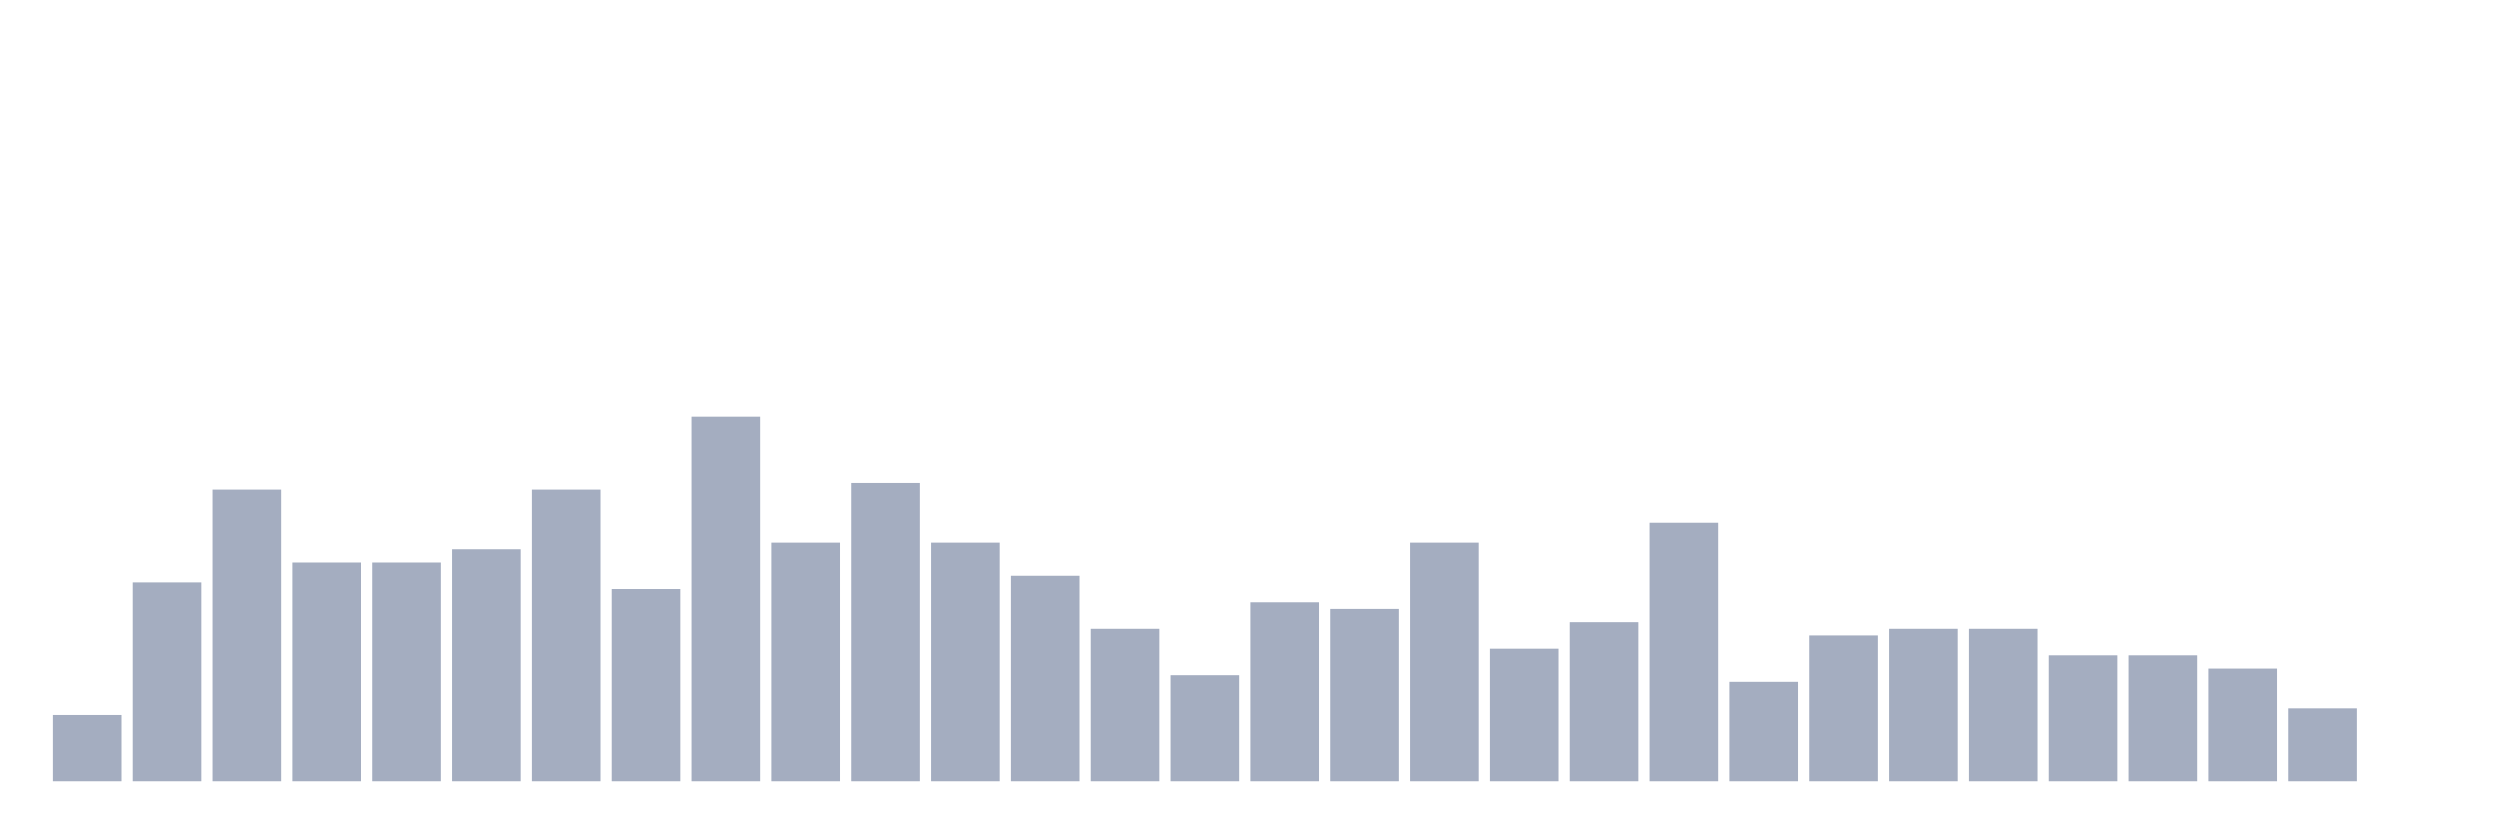
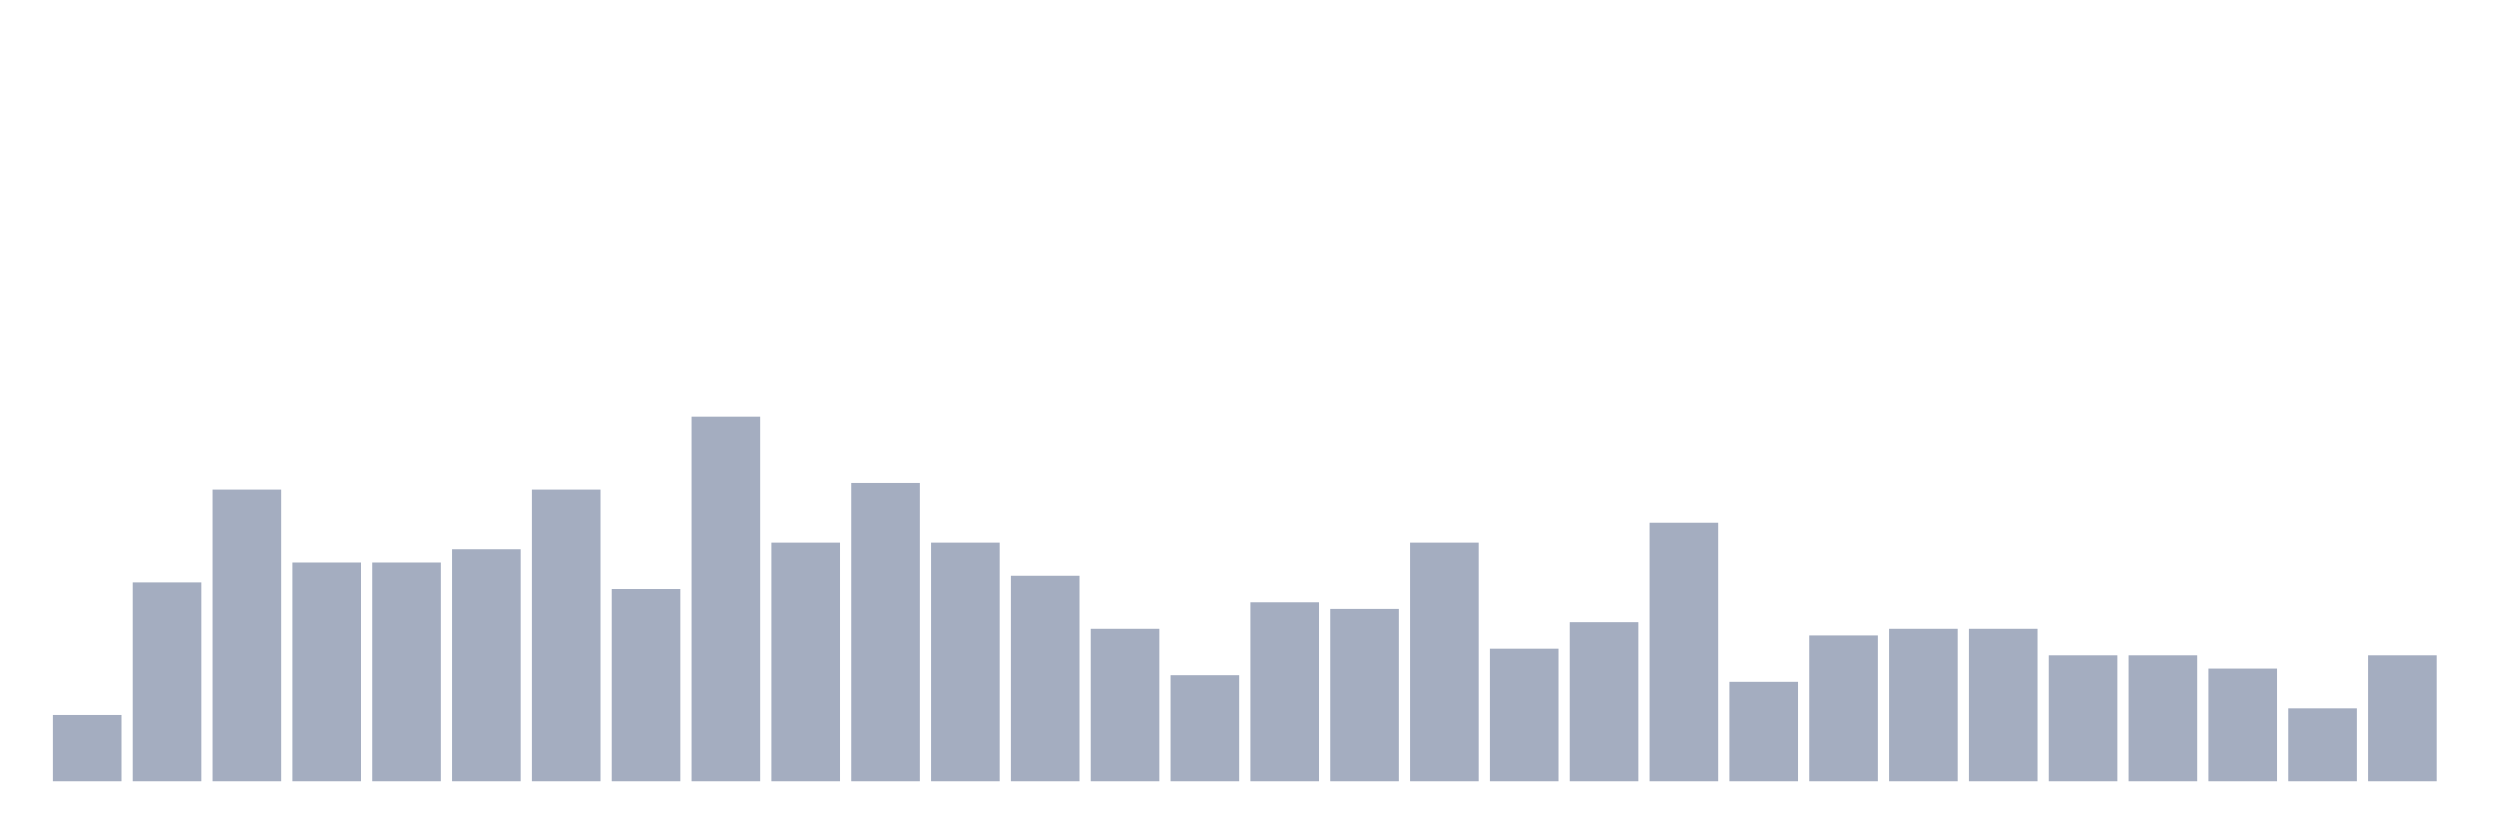
<svg xmlns="http://www.w3.org/2000/svg" viewBox="0 0 480 160">
  <g transform="translate(10,10)">
    <rect class="bar" x="0.153" width="13.175" y="127.273" height="12.727" fill="rgb(164,173,192)" />
    <rect class="bar" x="15.482" width="13.175" y="101.818" height="38.182" fill="rgb(164,173,192)" />
    <rect class="bar" x="30.81" width="13.175" y="84" height="56" fill="rgb(164,173,192)" />
    <rect class="bar" x="46.138" width="13.175" y="98" height="42" fill="rgb(164,173,192)" />
    <rect class="bar" x="61.466" width="13.175" y="98" height="42" fill="rgb(164,173,192)" />
    <rect class="bar" x="76.794" width="13.175" y="95.455" height="44.545" fill="rgb(164,173,192)" />
    <rect class="bar" x="92.123" width="13.175" y="84" height="56" fill="rgb(164,173,192)" />
    <rect class="bar" x="107.451" width="13.175" y="103.091" height="36.909" fill="rgb(164,173,192)" />
    <rect class="bar" x="122.779" width="13.175" y="70" height="70" fill="rgb(164,173,192)" />
    <rect class="bar" x="138.107" width="13.175" y="94.182" height="45.818" fill="rgb(164,173,192)" />
    <rect class="bar" x="153.436" width="13.175" y="82.727" height="57.273" fill="rgb(164,173,192)" />
    <rect class="bar" x="168.764" width="13.175" y="94.182" height="45.818" fill="rgb(164,173,192)" />
    <rect class="bar" x="184.092" width="13.175" y="100.545" height="39.455" fill="rgb(164,173,192)" />
    <rect class="bar" x="199.42" width="13.175" y="110.727" height="29.273" fill="rgb(164,173,192)" />
    <rect class="bar" x="214.748" width="13.175" y="119.636" height="20.364" fill="rgb(164,173,192)" />
    <rect class="bar" x="230.077" width="13.175" y="105.636" height="34.364" fill="rgb(164,173,192)" />
    <rect class="bar" x="245.405" width="13.175" y="106.909" height="33.091" fill="rgb(164,173,192)" />
    <rect class="bar" x="260.733" width="13.175" y="94.182" height="45.818" fill="rgb(164,173,192)" />
    <rect class="bar" x="276.061" width="13.175" y="114.545" height="25.455" fill="rgb(164,173,192)" />
    <rect class="bar" x="291.39" width="13.175" y="109.455" height="30.545" fill="rgb(164,173,192)" />
    <rect class="bar" x="306.718" width="13.175" y="90.364" height="49.636" fill="rgb(164,173,192)" />
    <rect class="bar" x="322.046" width="13.175" y="120.909" height="19.091" fill="rgb(164,173,192)" />
    <rect class="bar" x="337.374" width="13.175" y="112" height="28" fill="rgb(164,173,192)" />
    <rect class="bar" x="352.702" width="13.175" y="110.727" height="29.273" fill="rgb(164,173,192)" />
    <rect class="bar" x="368.031" width="13.175" y="110.727" height="29.273" fill="rgb(164,173,192)" />
    <rect class="bar" x="383.359" width="13.175" y="115.818" height="24.182" fill="rgb(164,173,192)" />
    <rect class="bar" x="398.687" width="13.175" y="115.818" height="24.182" fill="rgb(164,173,192)" />
    <rect class="bar" x="414.015" width="13.175" y="118.364" height="21.636" fill="rgb(164,173,192)" />
    <rect class="bar" x="429.344" width="13.175" y="126" height="14" fill="rgb(164,173,192)" />
-     <rect class="bar" x="444.672" width="13.175" y="140" height="0" fill="rgb(164,173,192)" />
+     <rect class="bar" x="444.672" width="13.175" y="115.818" height="24.182" fill="rgb(164,173,192)" />
  </g>
</svg>
